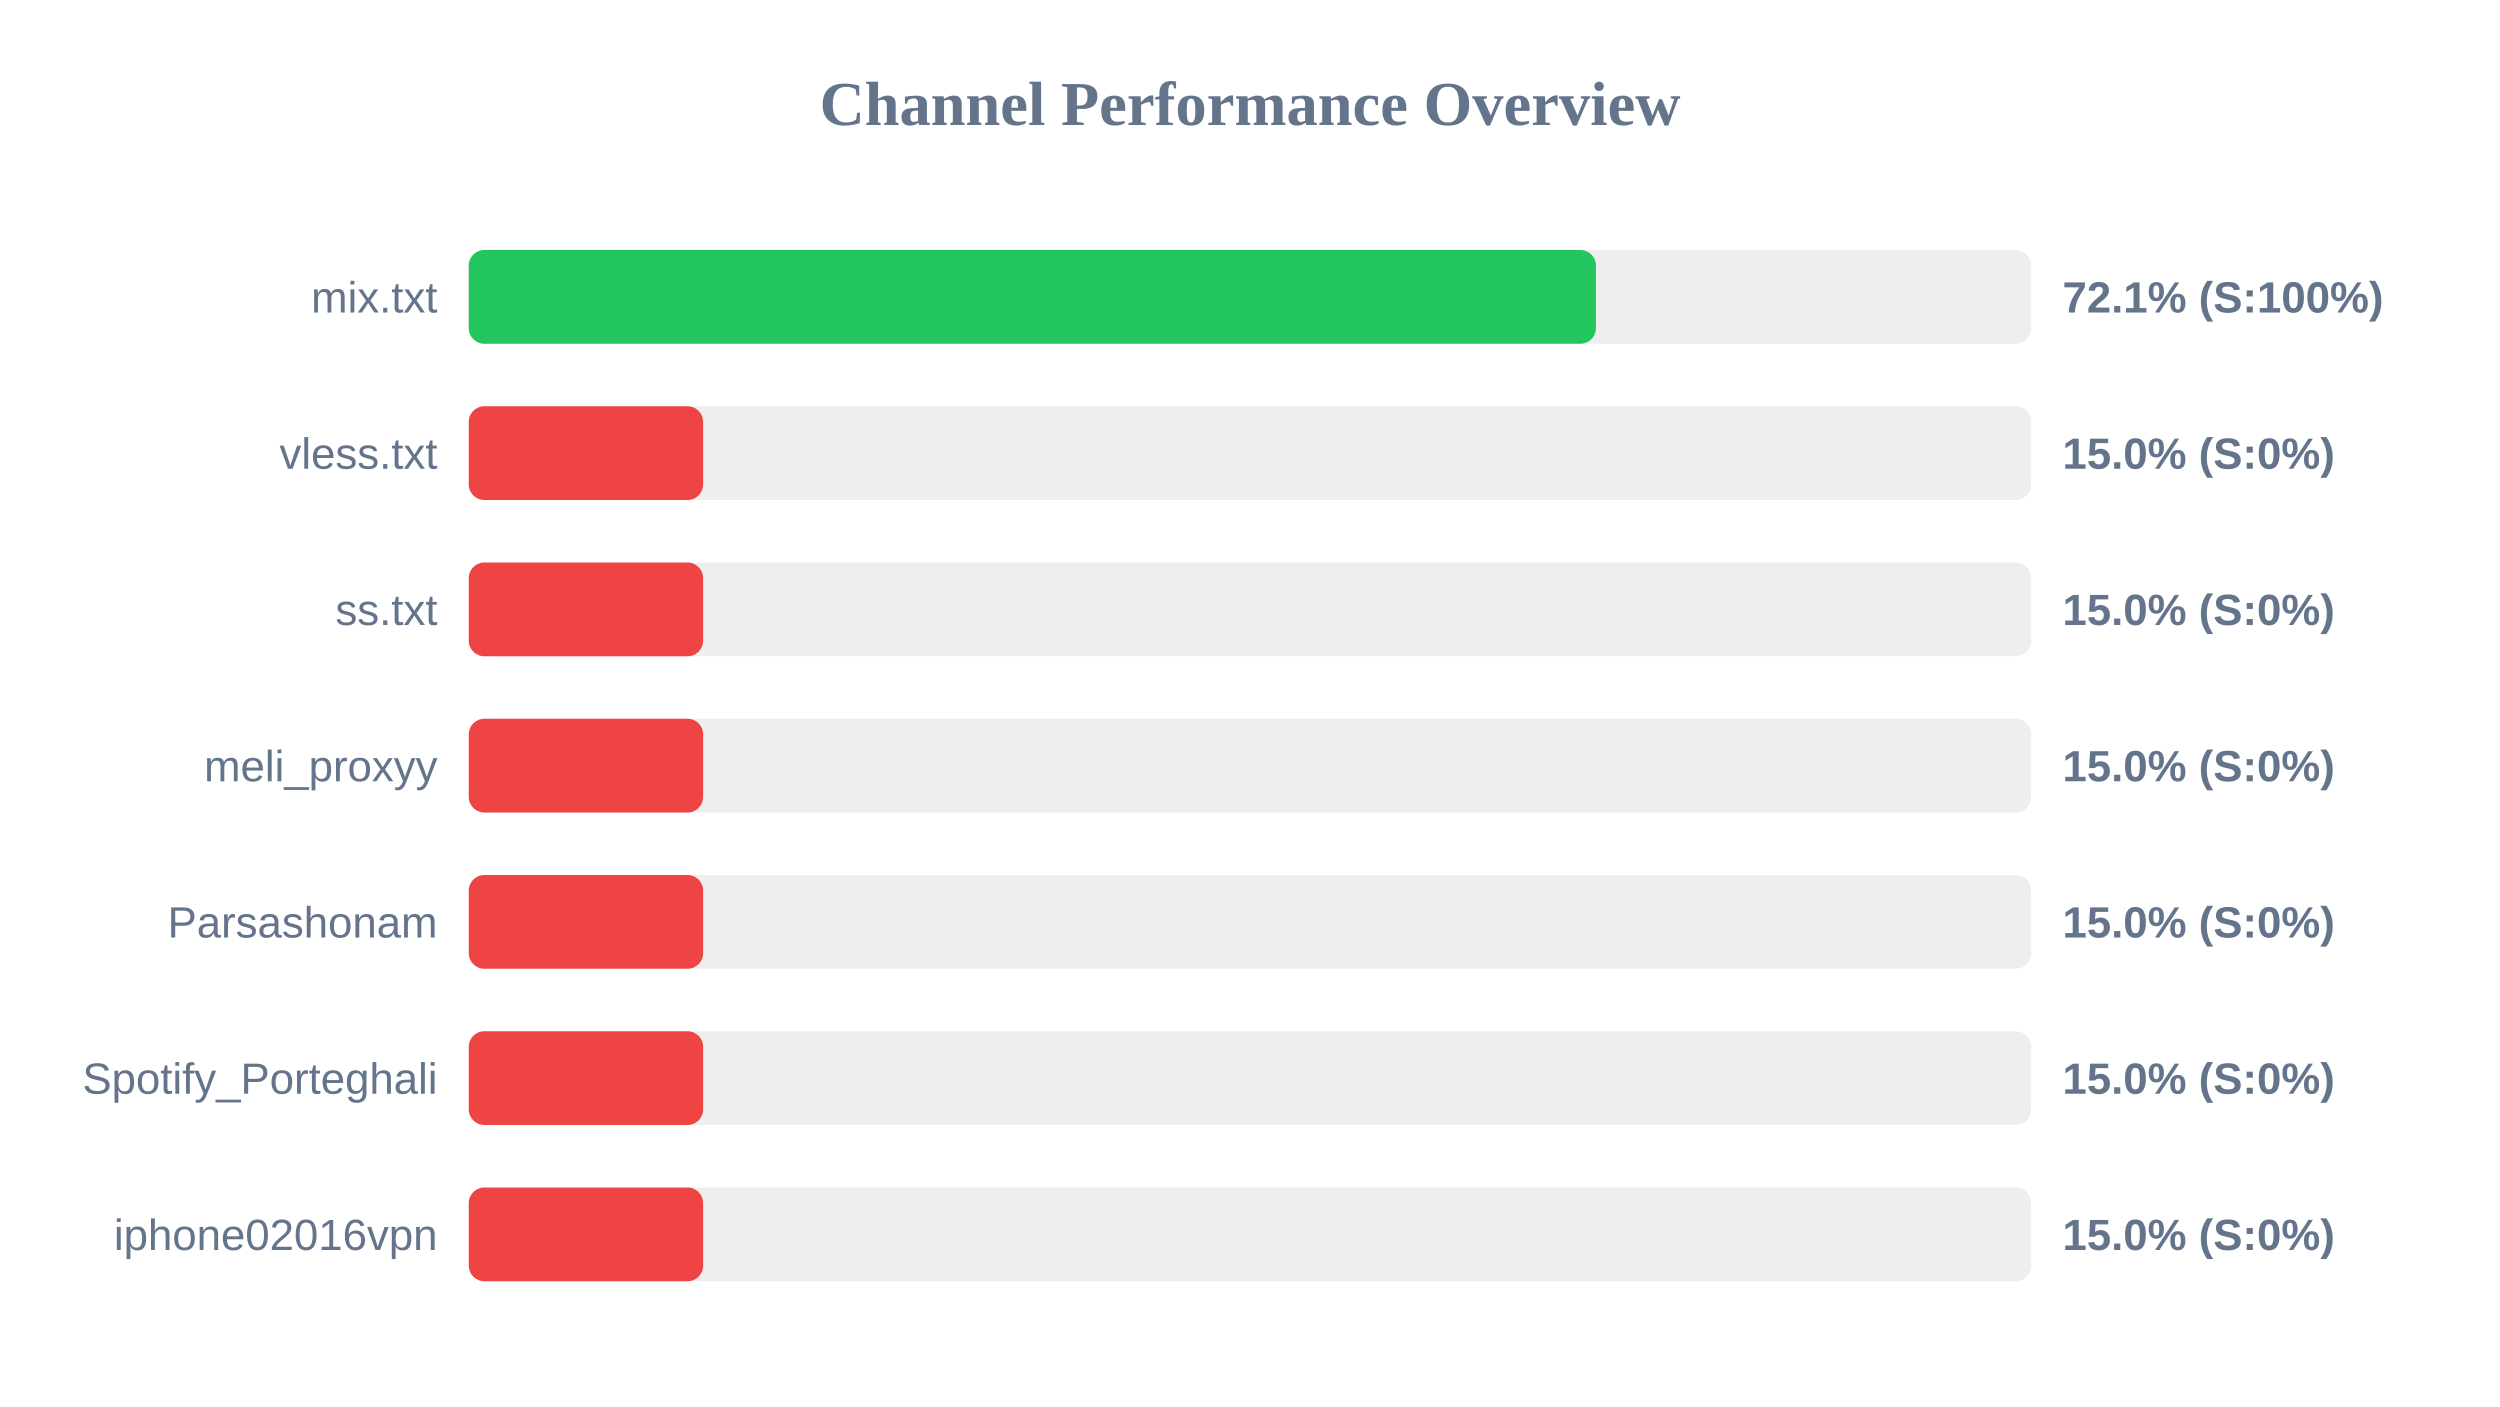
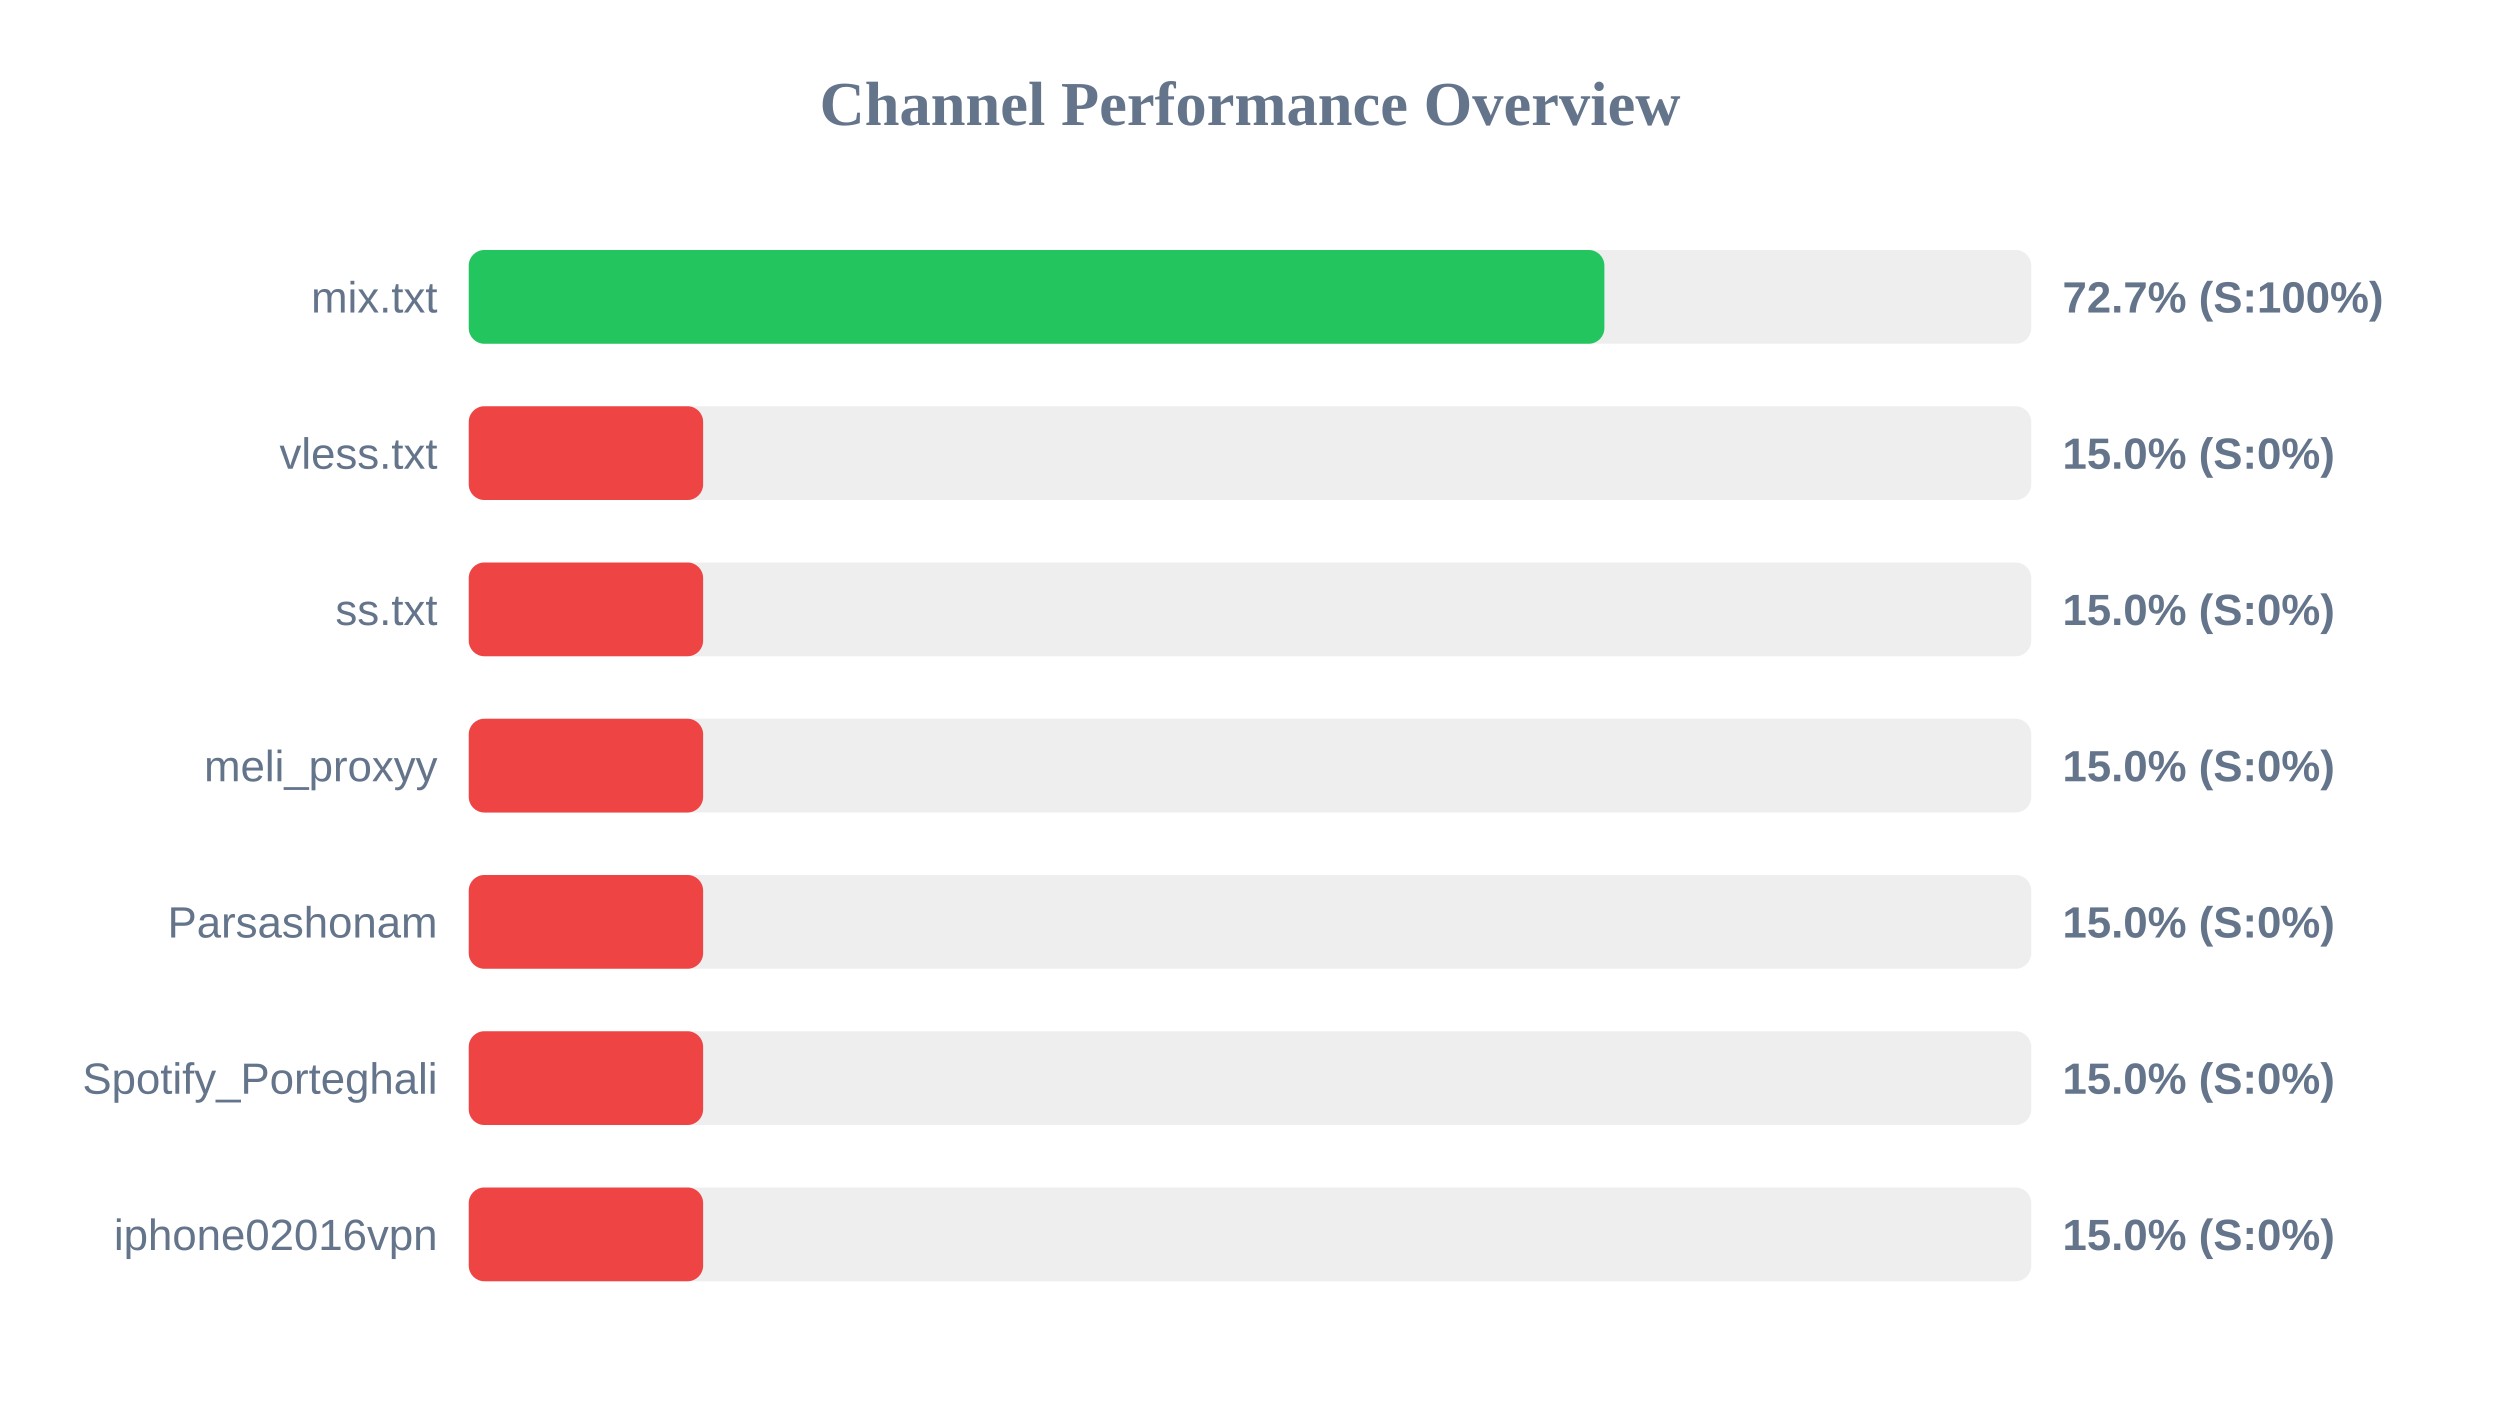
<svg xmlns="http://www.w3.org/2000/svg" width="800" height="450" version="1.1">
  <style>
        .row { font: 14px Arial; fill: #64748b; }
        .score { font: bold 14px Arial; fill: #64748b; }
    </style>
  <text x="400" y="40" text-anchor="middle" font-size="20px" font-weight="bold" fill="#64748b">Channel Performance Overview</text>
  <rect x="150" y="80" width="500" height="30" fill="#eee" rx="5" />
-   <rect x="150" y="80" width="360.7" height="30" fill="#22c55e" rx="5" />
+   <rect x="150" y="80" width="363.4" height="30" fill="#22c55e" rx="5" />
  <text x="140" y="100" text-anchor="end" class="row">mix.txt</text>
-   <text x="660" y="100" text-anchor="start" class="score">72.1% (S:100%)</text>
+   <text x="660" y="100" text-anchor="start" class="score">72.7% (S:100%)</text>
  <rect x="150" y="130" width="500" height="30" fill="#eee" rx="5" />
  <rect x="150" y="130" width="75.0" height="30" fill="#ef4444" rx="5" />
  <text x="140" y="150" text-anchor="end" class="row">vless.txt</text>
  <text x="660" y="150" text-anchor="start" class="score">15.0% (S:0%)</text>
  <rect x="150" y="180" width="500" height="30" fill="#eee" rx="5" />
  <rect x="150" y="180" width="75.0" height="30" fill="#ef4444" rx="5" />
  <text x="140" y="200" text-anchor="end" class="row">ss.txt</text>
  <text x="660" y="200" text-anchor="start" class="score">15.0% (S:0%)</text>
  <rect x="150" y="230" width="500" height="30" fill="#eee" rx="5" />
  <rect x="150" y="230" width="75.0" height="30" fill="#ef4444" rx="5" />
  <text x="140" y="250" text-anchor="end" class="row">meli_proxyy</text>
  <text x="660" y="250" text-anchor="start" class="score">15.0% (S:0%)</text>
  <rect x="150" y="280" width="500" height="30" fill="#eee" rx="5" />
  <rect x="150" y="280" width="75.0" height="30" fill="#ef4444" rx="5" />
  <text x="140" y="300" text-anchor="end" class="row">Parsashonam</text>
  <text x="660" y="300" text-anchor="start" class="score">15.0% (S:0%)</text>
  <rect x="150" y="330" width="500" height="30" fill="#eee" rx="5" />
  <rect x="150" y="330" width="75.0" height="30" fill="#ef4444" rx="5" />
  <text x="140" y="350" text-anchor="end" class="row">Spotify_Porteghali</text>
  <text x="660" y="350" text-anchor="start" class="score">15.0% (S:0%)</text>
  <rect x="150" y="380" width="500" height="30" fill="#eee" rx="5" />
  <rect x="150" y="380" width="75.0" height="30" fill="#ef4444" rx="5" />
  <text x="140" y="400" text-anchor="end" class="row">iphone02016vpn</text>
  <text x="660" y="400" text-anchor="start" class="score">15.0% (S:0%)</text>
</svg>
